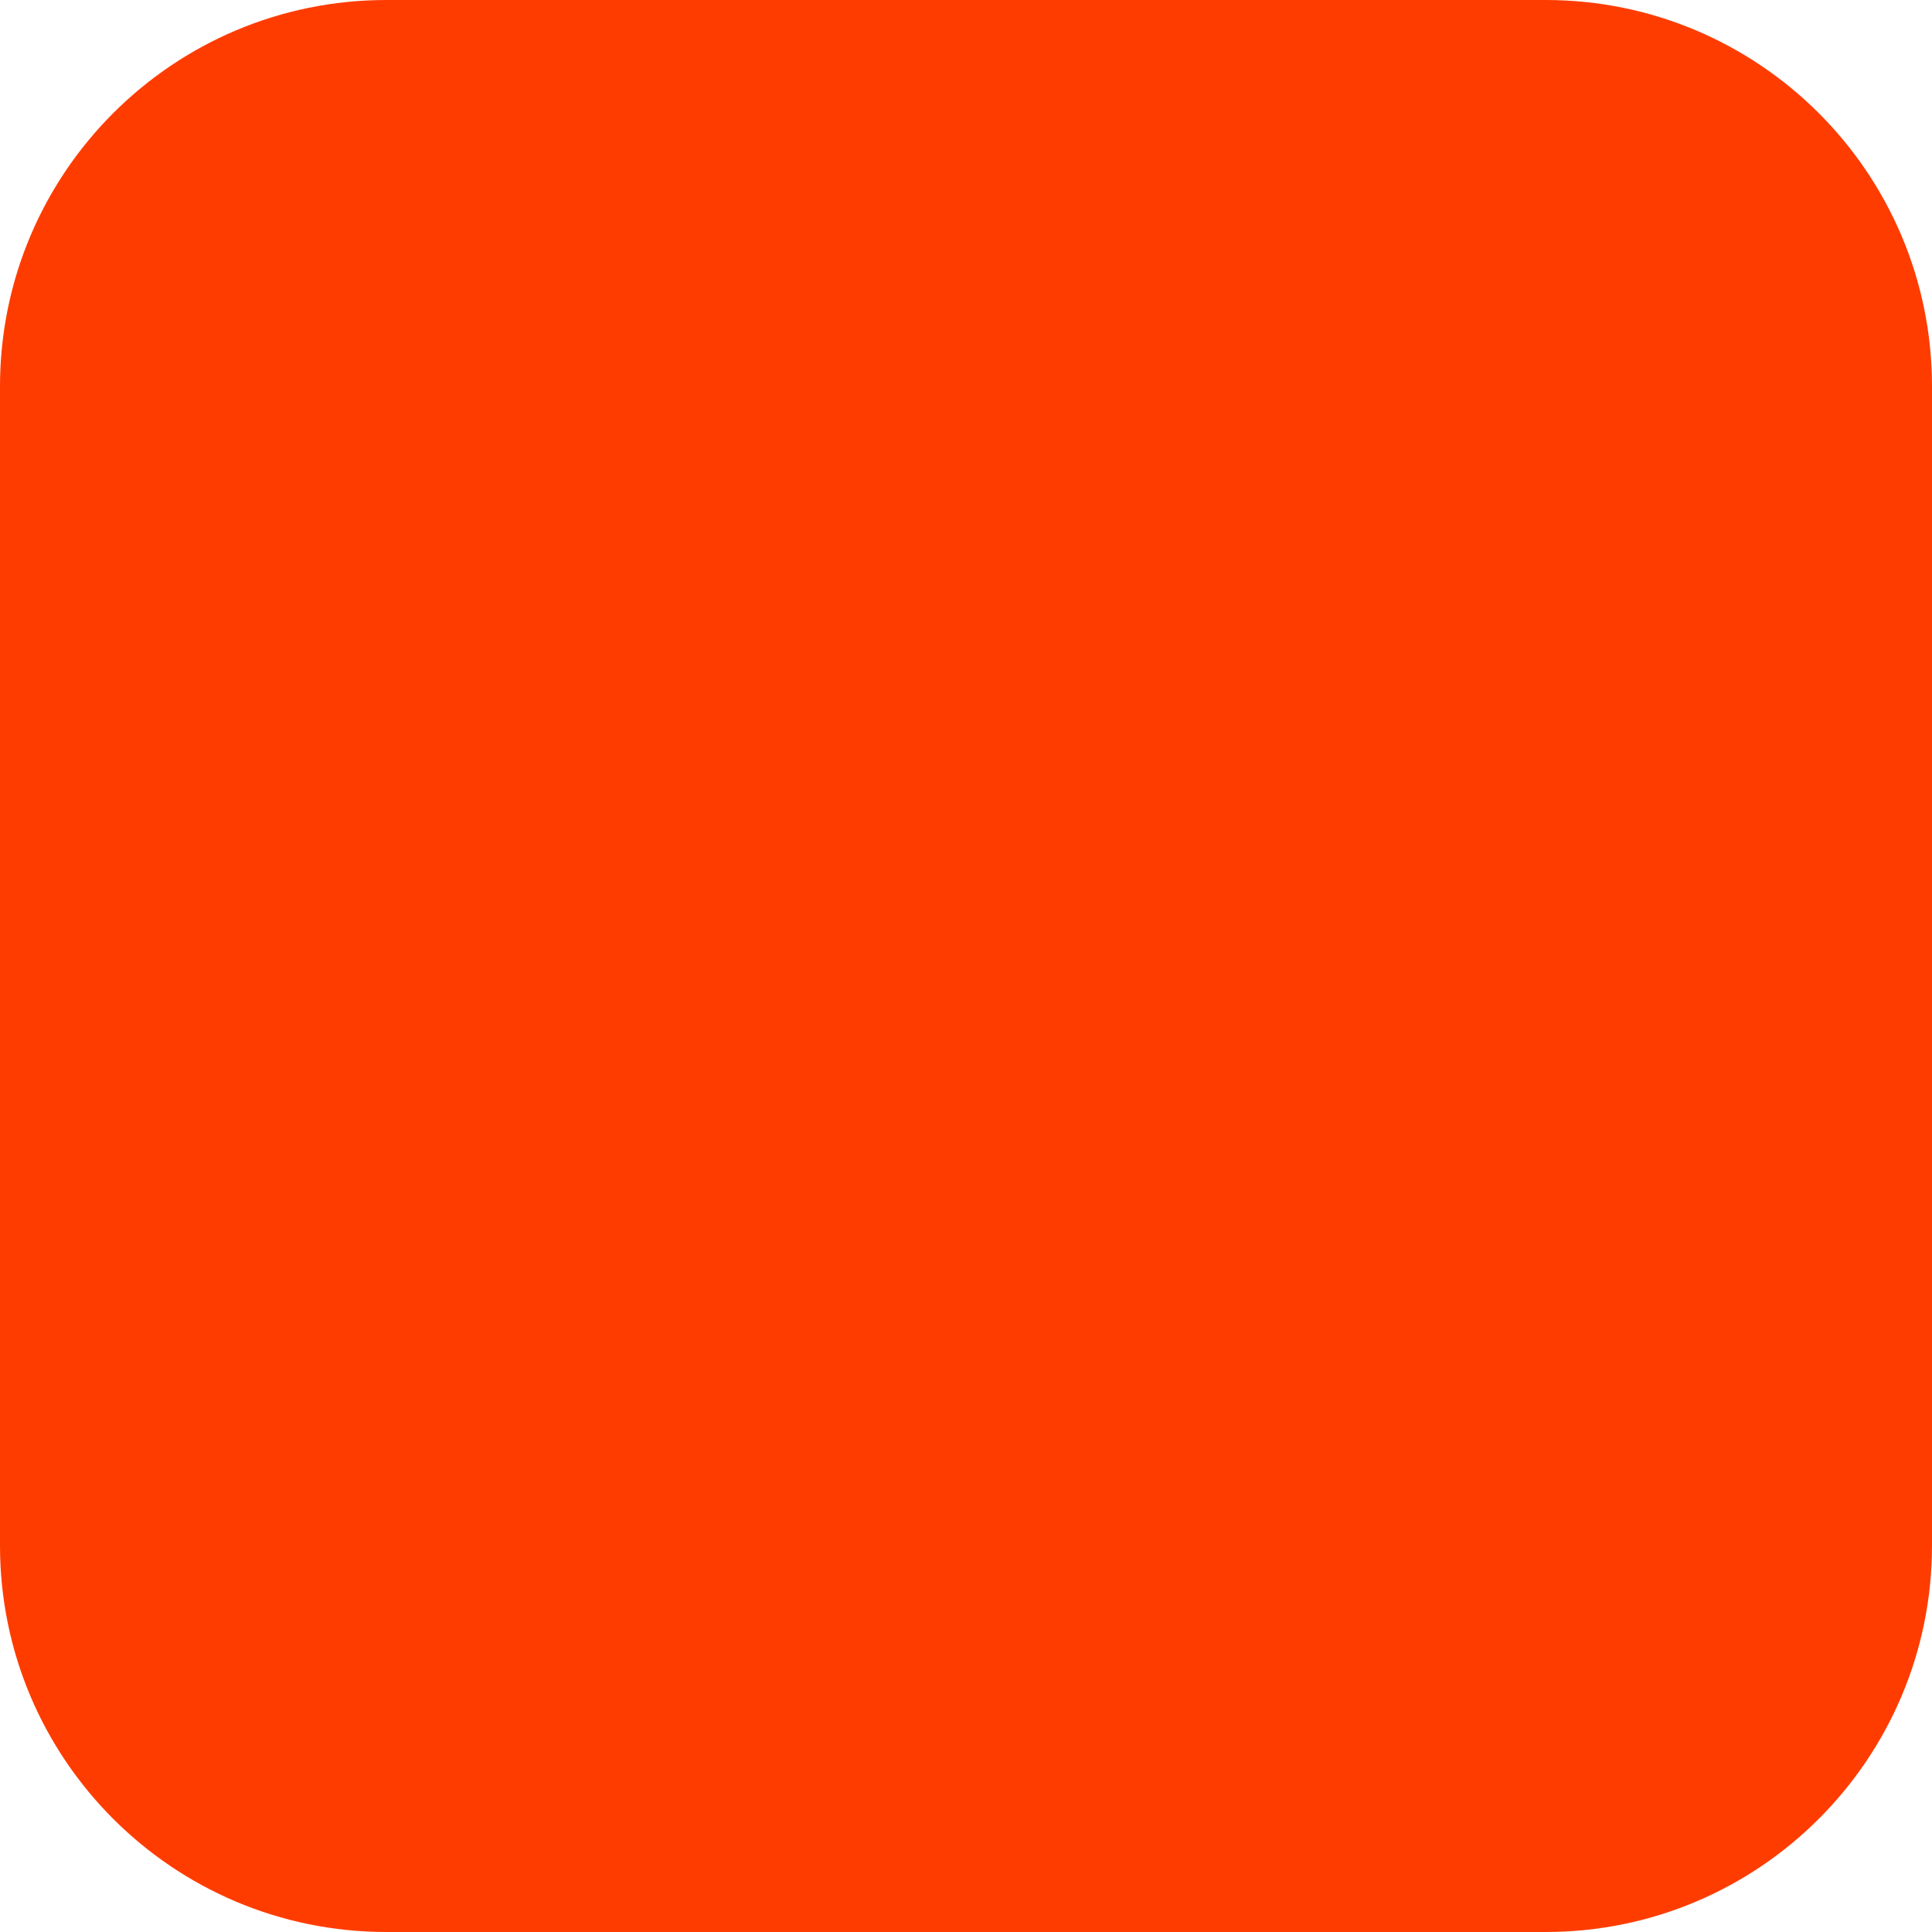
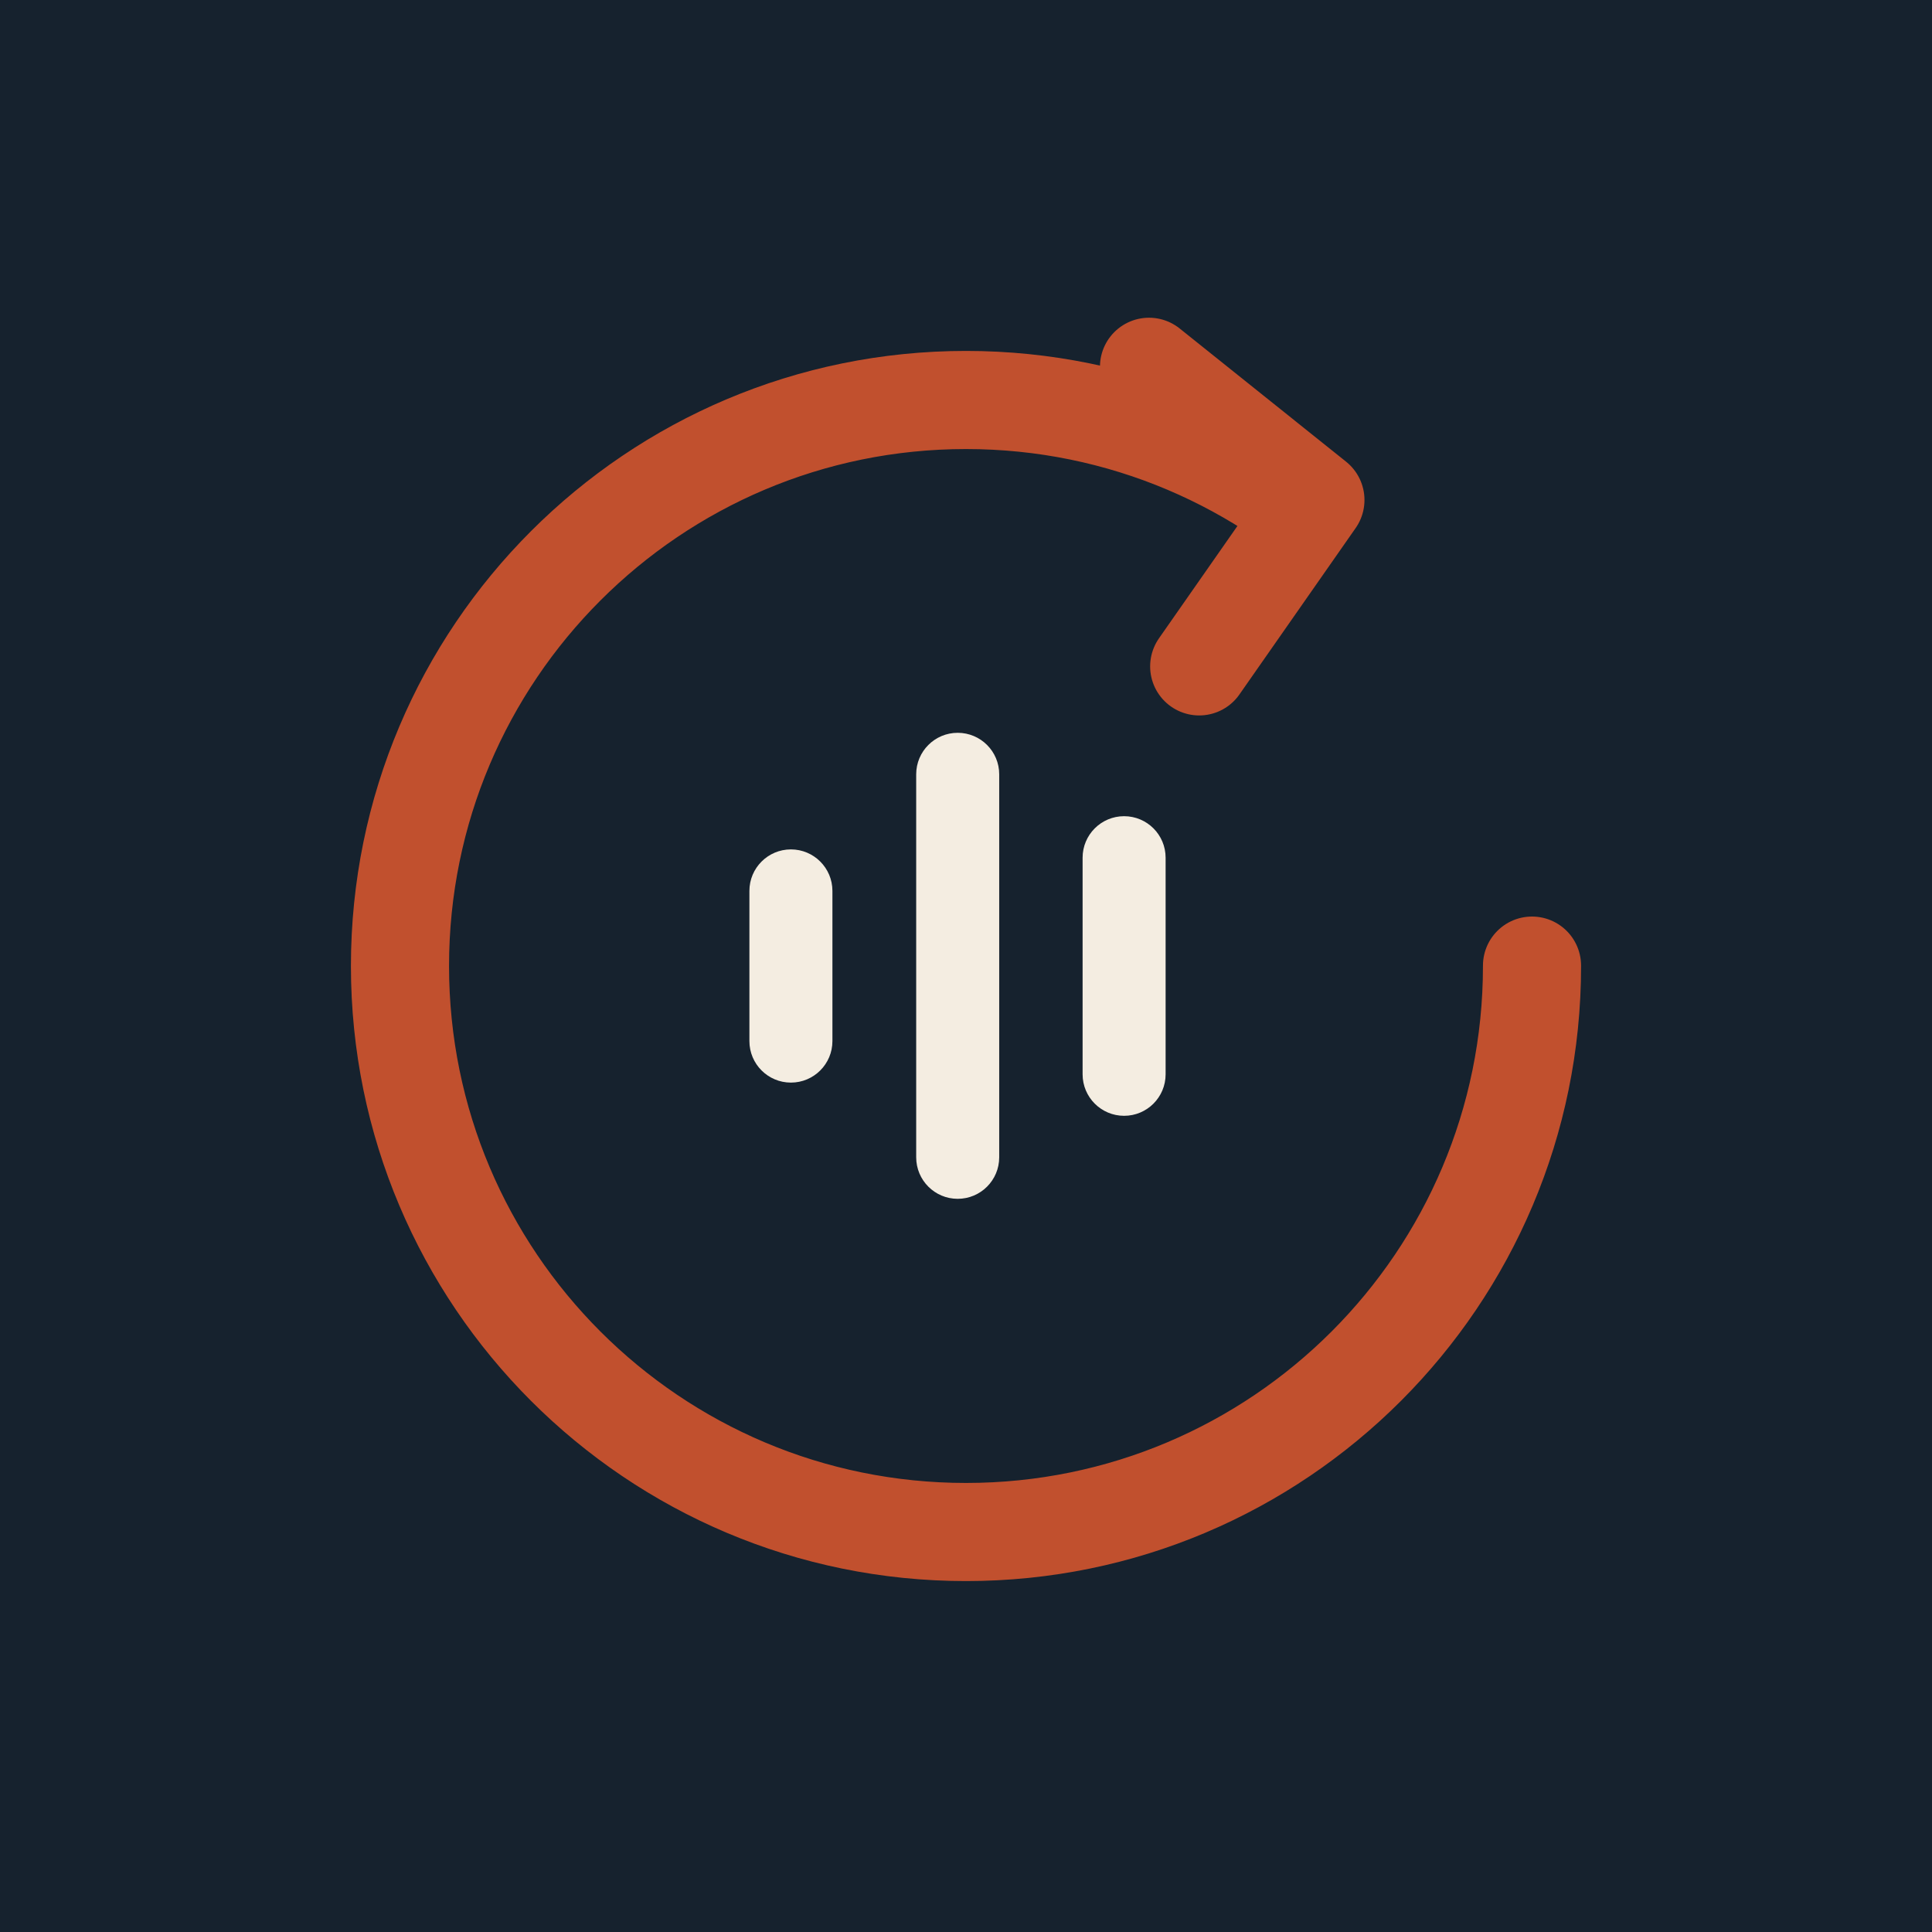
- <svg xmlns="http://www.w3.org/2000/svg" width="180" height="180" viewBox="0 0 180 180" fill="none">
-   <rect width="180" height="180" rx="36" fill="#FF3C00" />
+ <svg xmlns="http://www.w3.org/2000/svg" width="512" height="512" viewBox="0 0 512 512">
+   <rect x="0" y="0" width="512" height="512" rx="0" fill="#16222e" />
+   <g transform="translate(256,256) scale(1.0) translate(-256,-256)">
+     <circle cx="256" cy="256" r="150" fill="none" stroke="#c1502e" stroke-width="26" stroke-linecap="round" stroke-dasharray="794.23 148.25" />
+     <polyline points="304.5,97.2 348.6,132.5 317.8,176.6" fill="none" stroke="#c1502e" stroke-width="26" stroke-linecap="round" stroke-linejoin="round" />
+     <rect x="198.6" y="225.1" width="22" height="61.8" rx="11" fill="#f4ede1" />
+     <rect x="242.8" y="194.2" width="22" height="123.5" rx="11" fill="#f4ede1" />
+     <rect x="286.9" y="216.3" width="22" height="79.4" rx="11" fill="#f4ede1" />
+   </g>
</svg>
